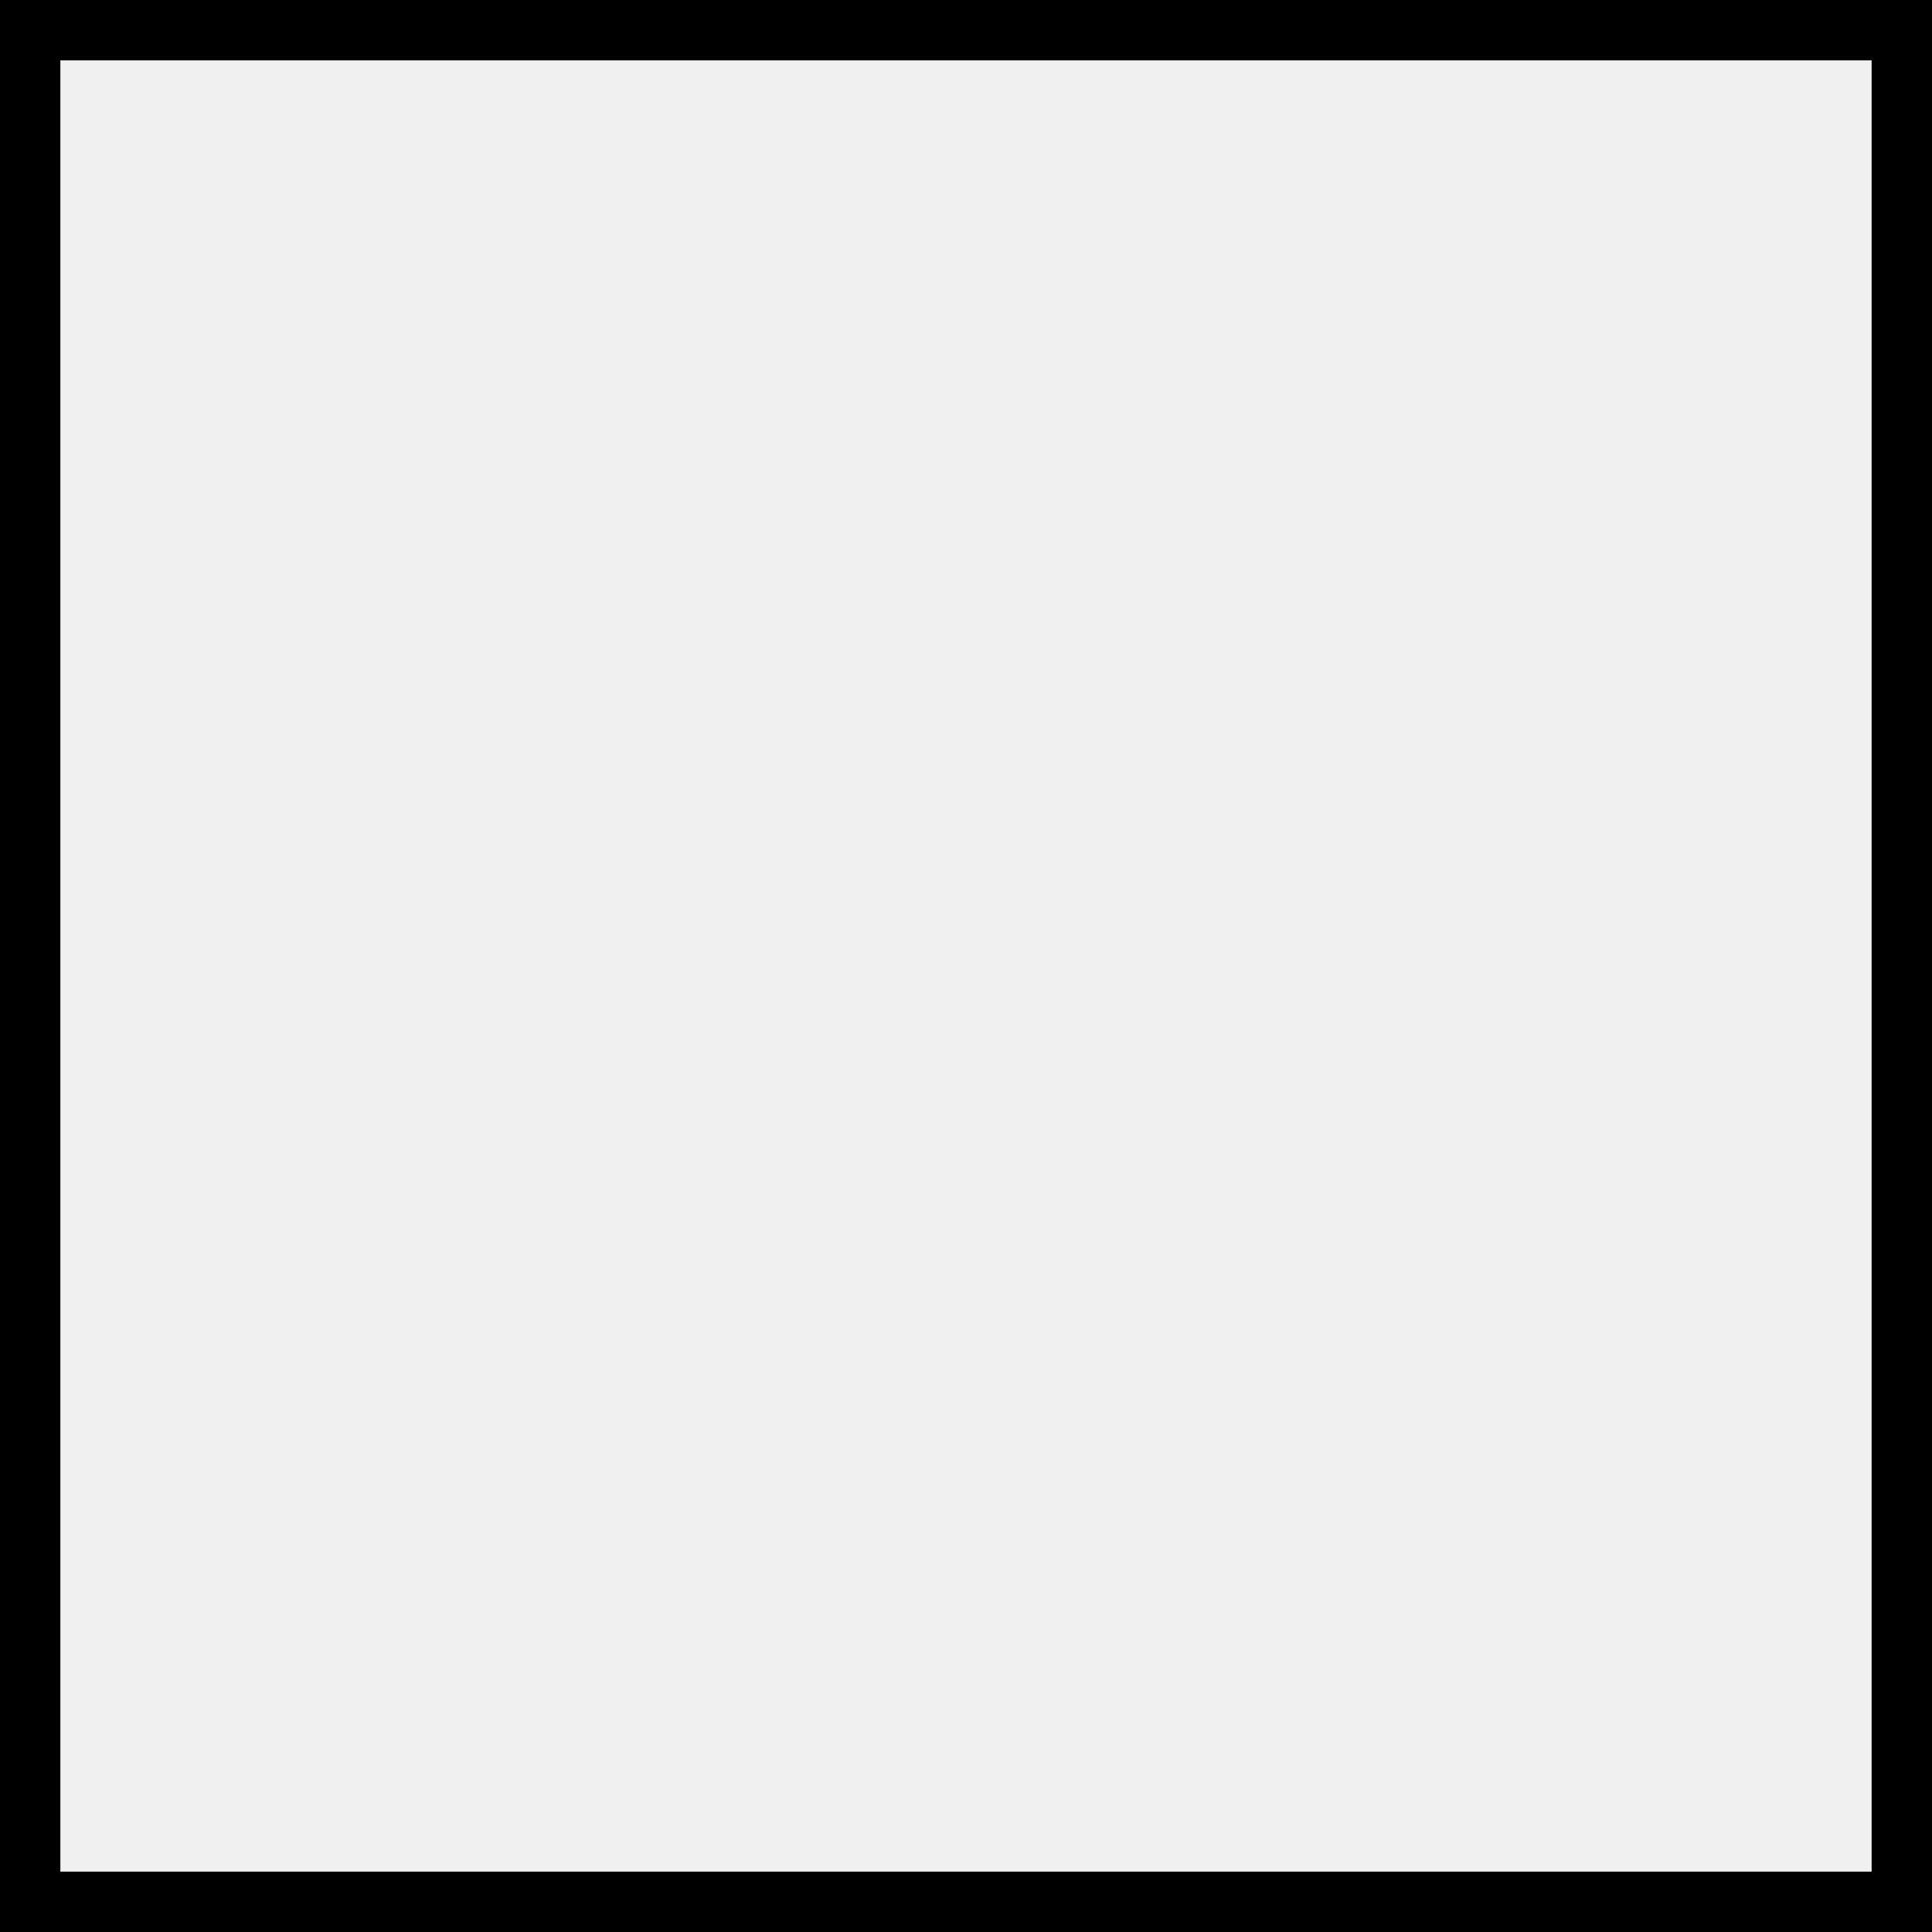
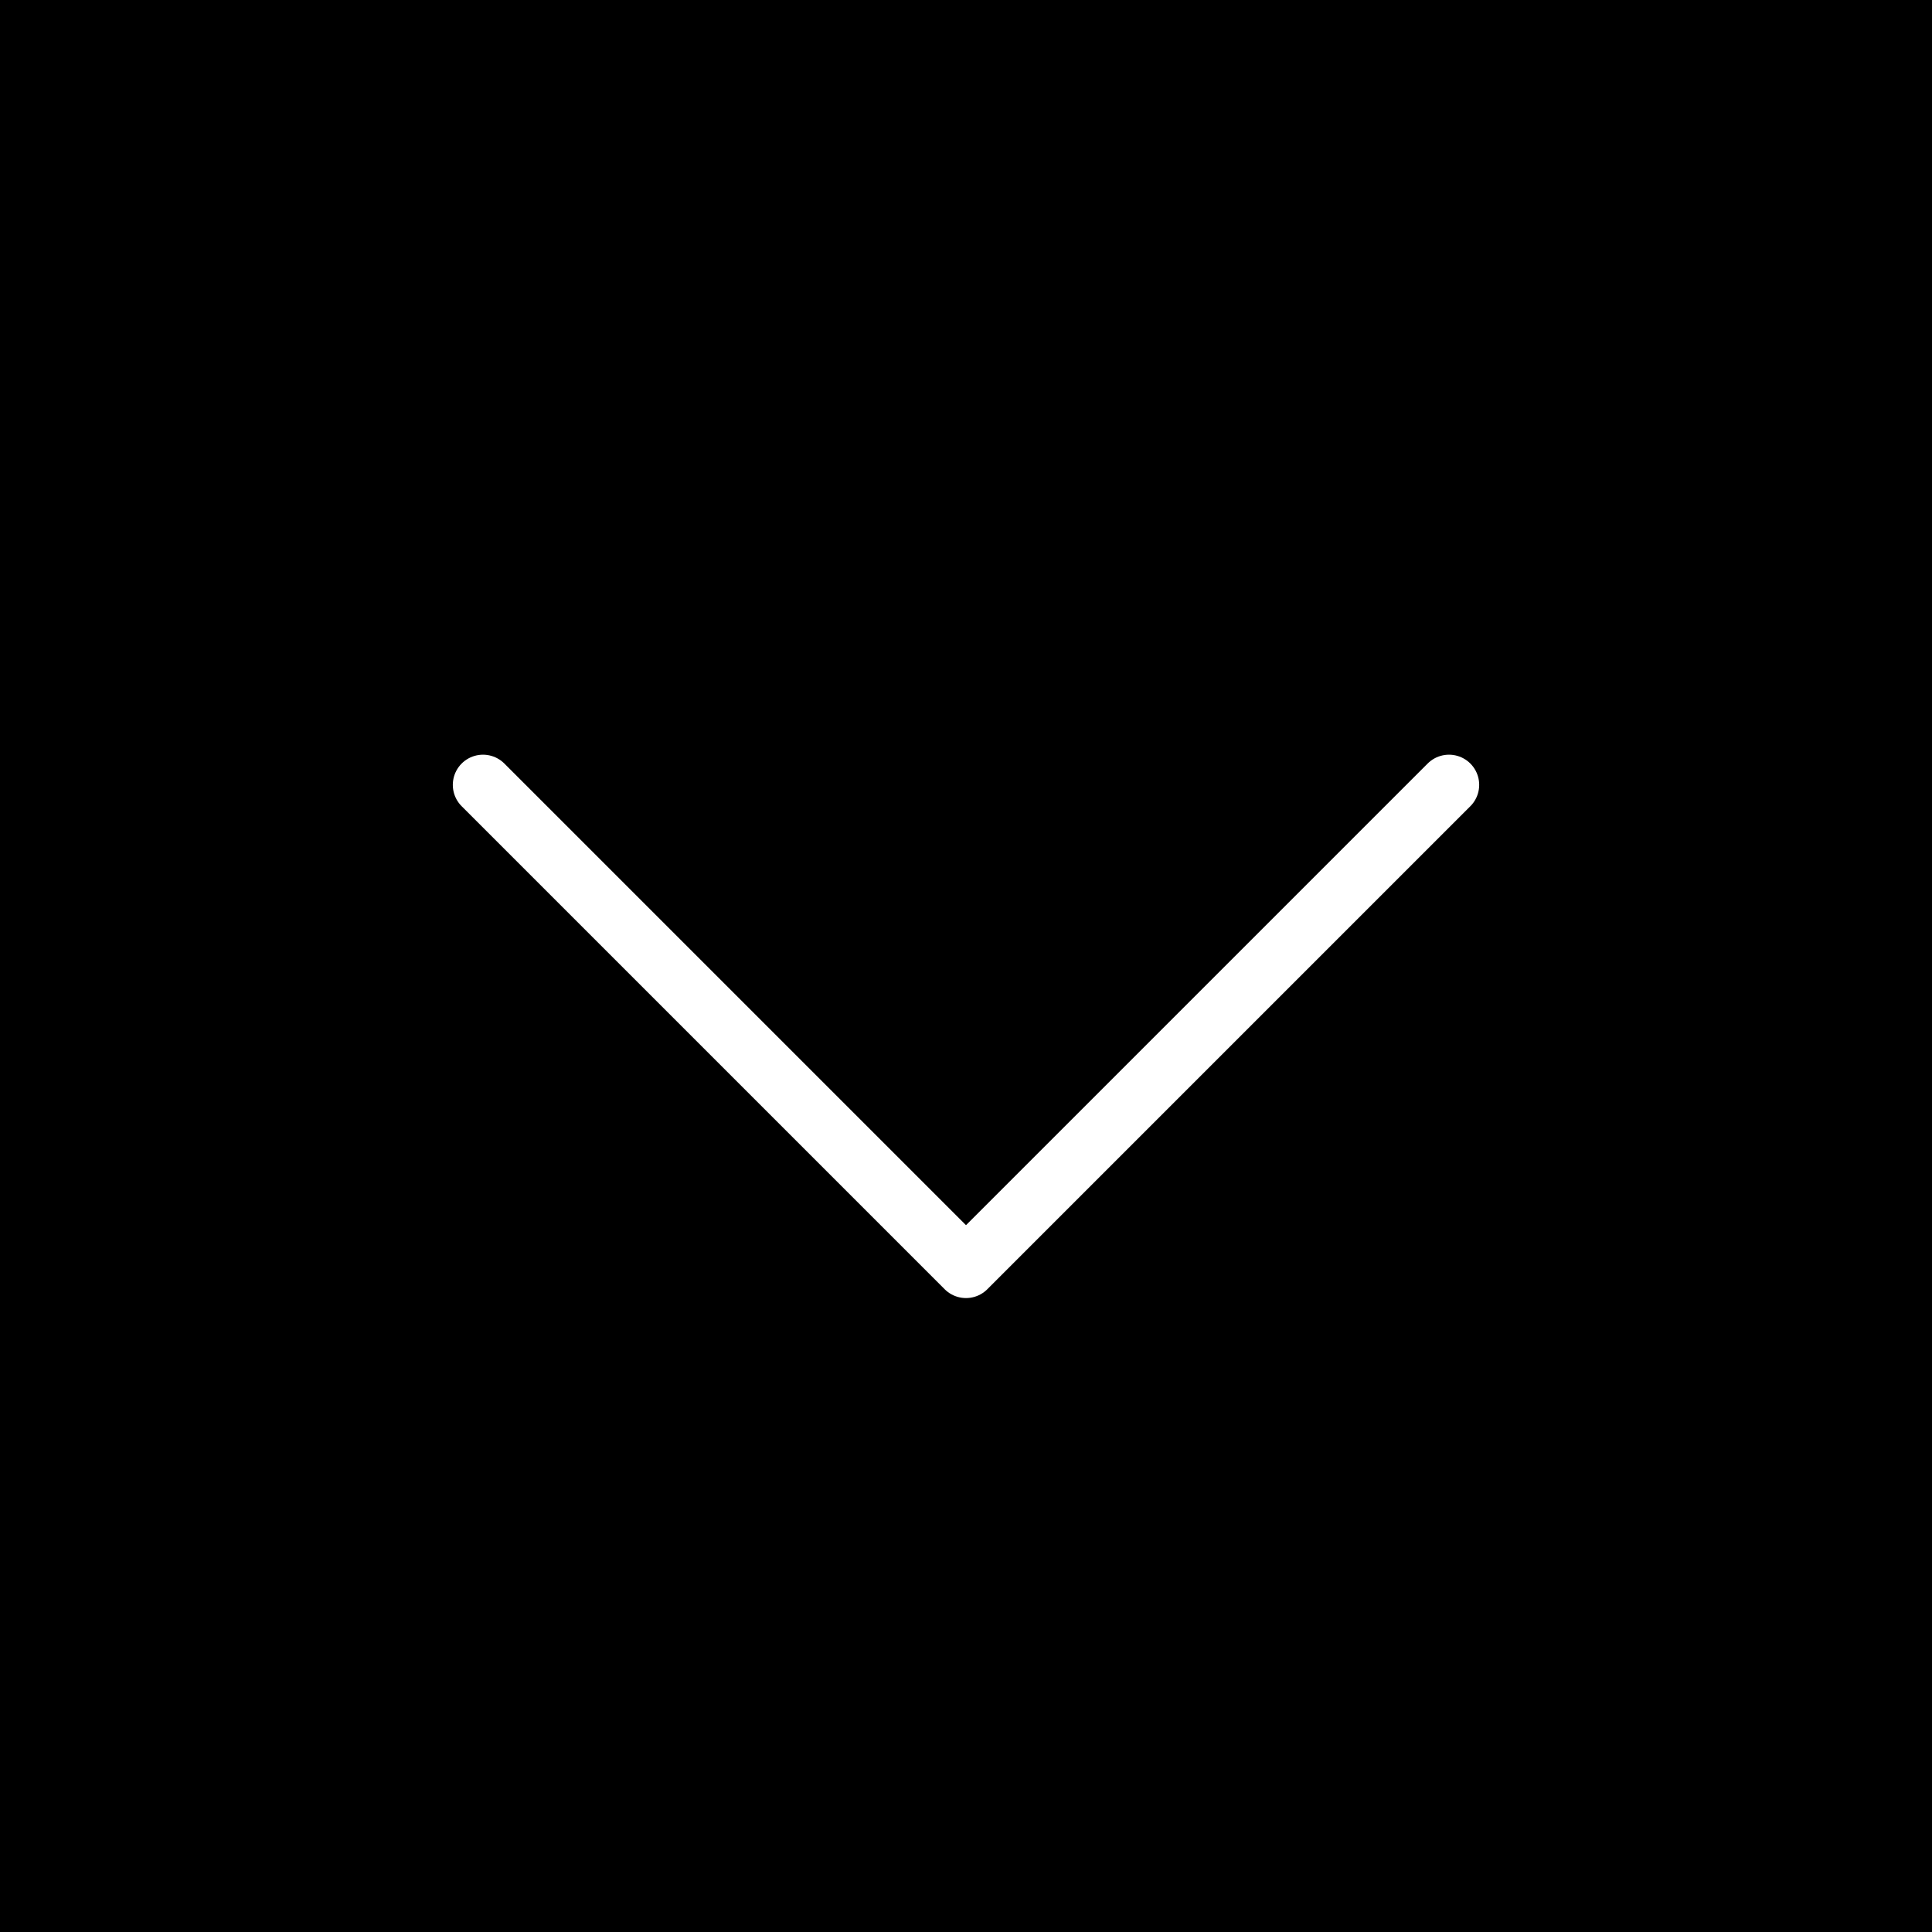
<svg xmlns="http://www.w3.org/2000/svg" width="32" height="32" viewBox="0 0 32 32" fill="none">
-   <rect x="0.5" y="0.5" width="31" height="31" stroke="black" />
+   <rect x="0.5" y="0.5" width="31" height="31" fill="black" stroke="black" />
+   <path d="M24 13L16 21L8 13" stroke="white" stroke-linecap="round" stroke-linejoin="round" />
</svg>
